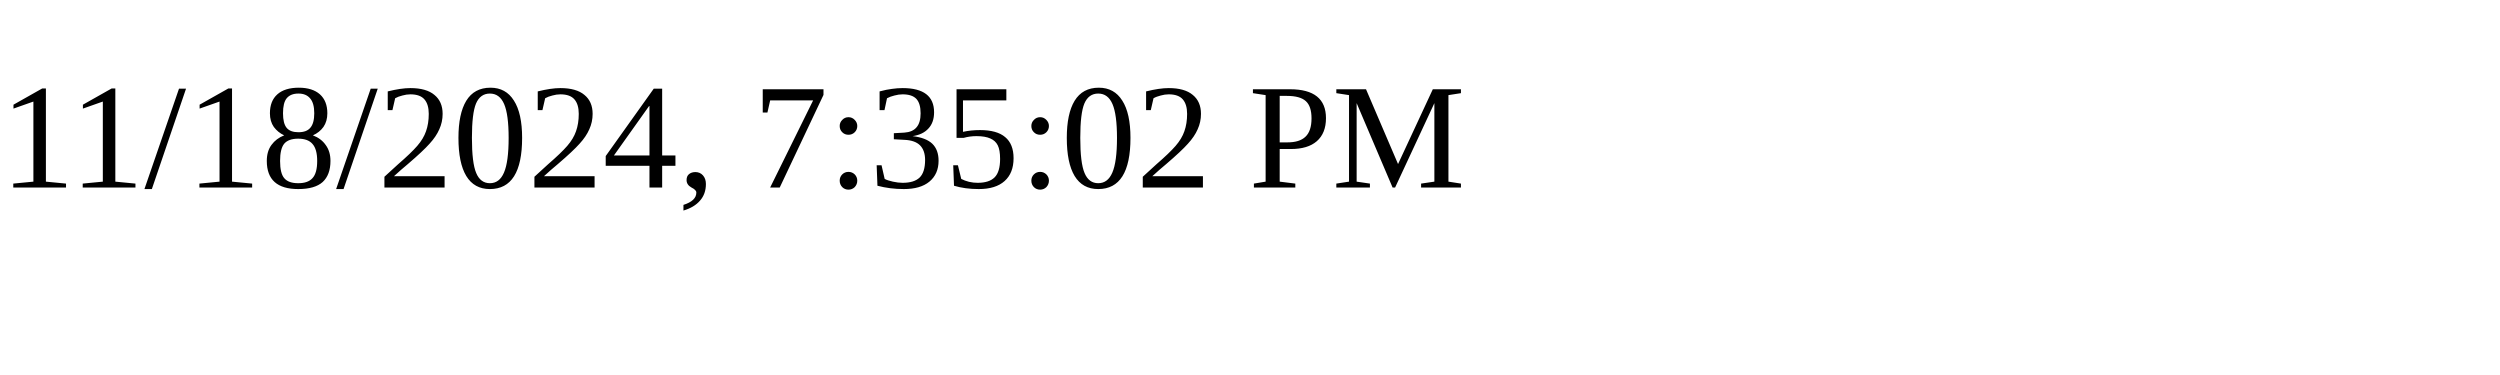
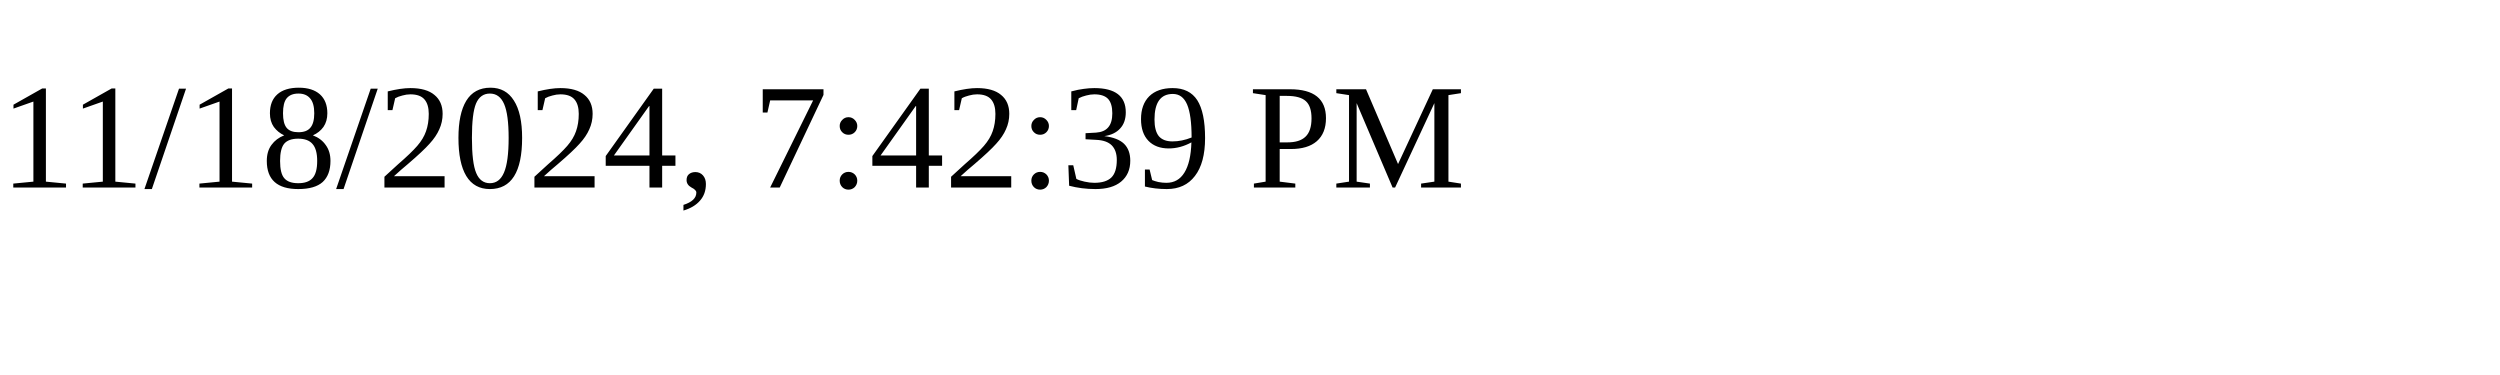
<svg xmlns="http://www.w3.org/2000/svg" height="30" width="200">
-   <text x="0" y="15">11/18/2024, 7:35:02 PM</text>
+   <text x="0" y="15">11/18/2024, 7:42:39 PM</text>
</svg>
